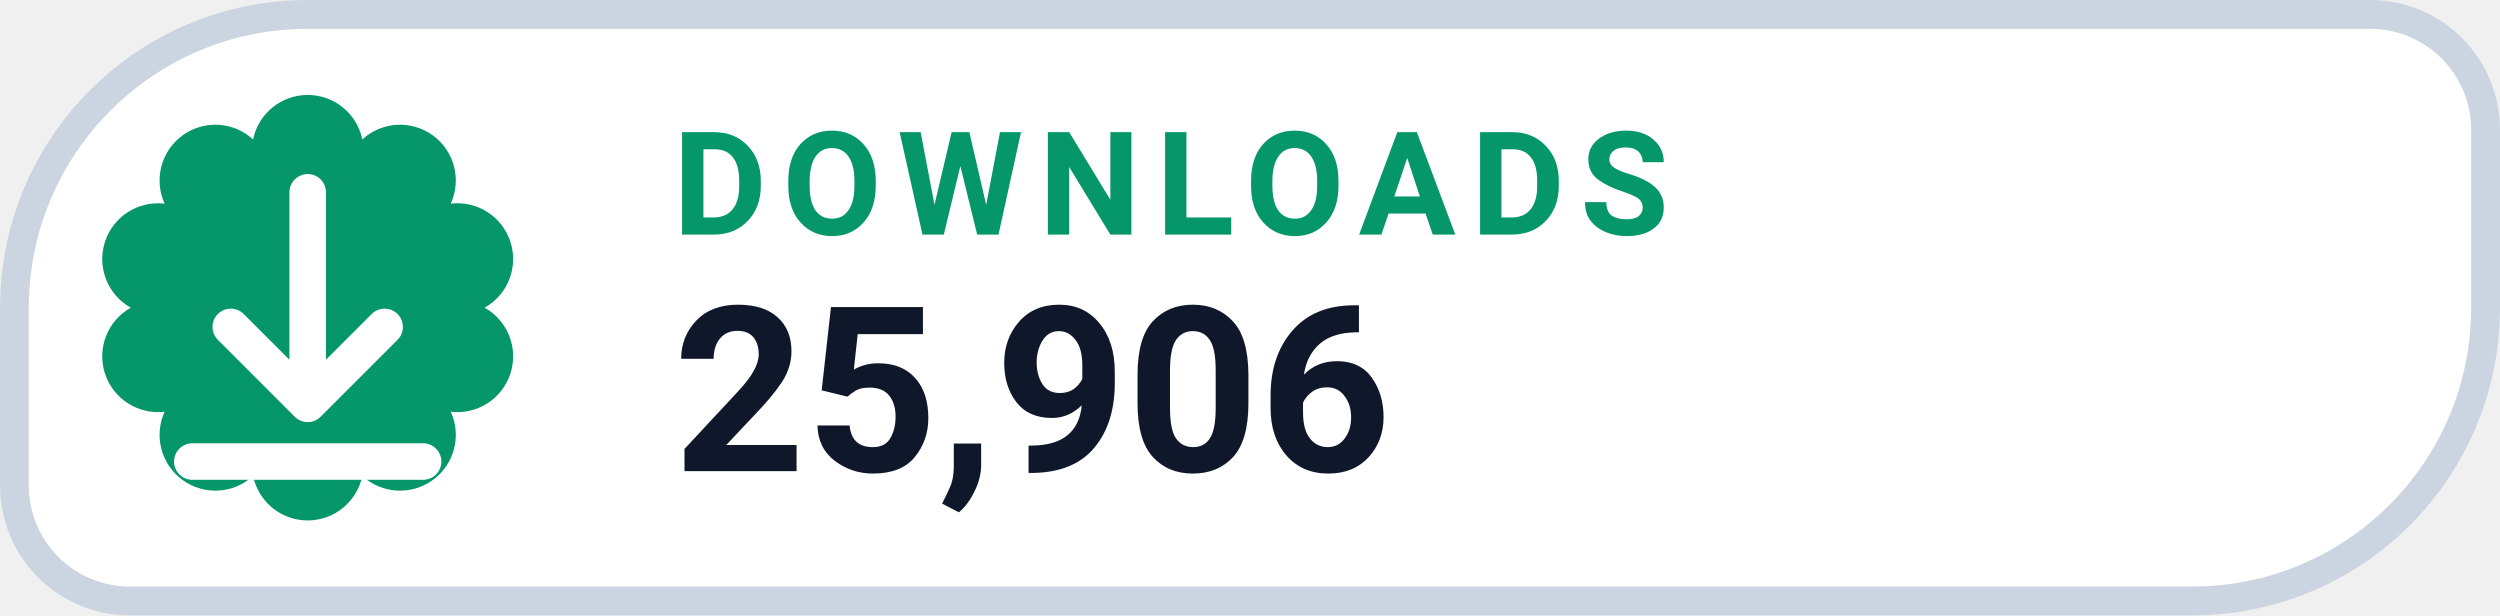
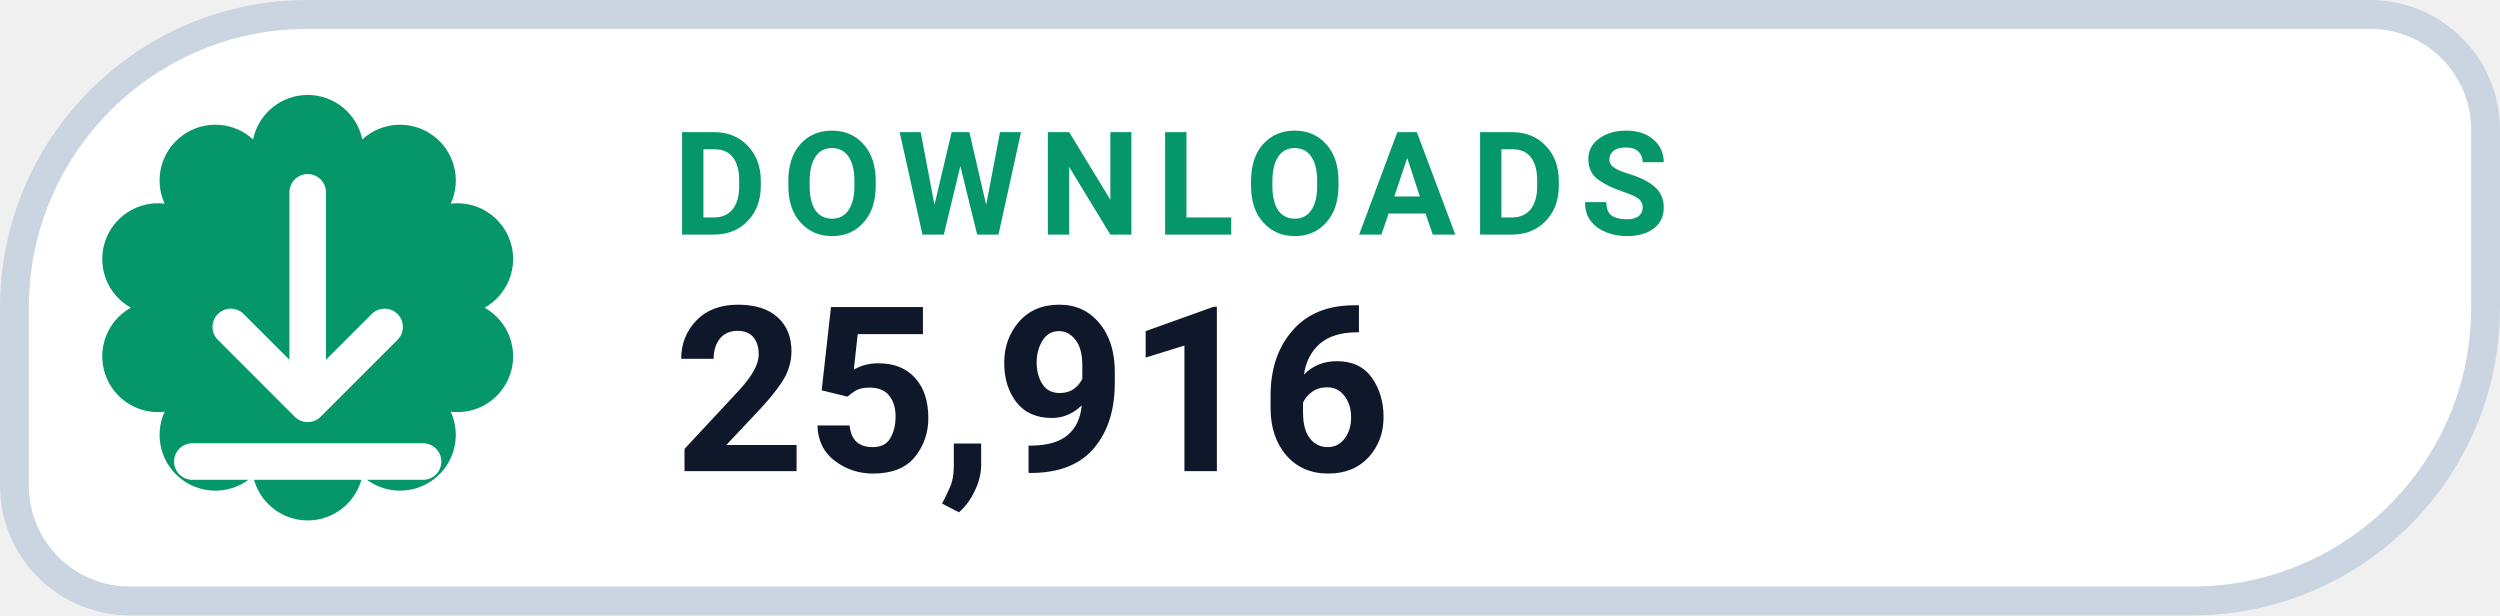
- <svg xmlns="http://www.w3.org/2000/svg" width="130" height="32" viewBox="0 0 130 32" role="img" aria-label="DOWNLOADS 25,906">
+ <svg xmlns="http://www.w3.org/2000/svg" width="130" height="32" viewBox="0 0 130 32" role="img" aria-label="DOWNLOADS 25,916">
  <path d="M 16.00 0.75 H 123.25 A 6.00 6.00 0 0 1 129.25 6.75 V 16.00 A 15.25 15.25 0 0 1 114.00 31.25 H 6.75 A 6.00 6.00 0 0 1 0.75 25.25 V 16.00 A 15.25 15.25 0 0 1 16.00 0.75 Z" fill="#FFFFFF" stroke="#CBD5E1" stroke-width="1.5" />
  <path d="M 13.16 7.25 A 2.90 2.90 0 0 1 18.84 7.25 A 2.90 2.90 0 0 1 23.44 10.59 A 2.90 2.90 0 0 1 25.20 16.00 A 2.90 2.90 0 0 1 23.44 21.41 A 2.90 2.90 0 0 1 18.84 24.75 A 2.90 2.90 0 0 1 13.16 24.75 A 2.90 2.90 0 0 1 8.56 21.41 A 2.90 2.90 0 0 1 6.80 16.00 A 2.90 2.90 0 0 1 8.56 10.59 A 2.90 2.90 0 0 1 13.16 7.25 Z" fill="#059669" />
  <g transform="translate(16 16)" style="color:#FFFFFF;">
    <path d="M0 -6 v11 m0 0 l4 -4 m-4 4 l-4 -4 M-6 8 h12" fill="none" stroke="currentColor" stroke-width="1.9" stroke-linecap="round" stroke-linejoin="round" />
  </g>
  <text x="35" y="12.2" fill="#059669" font-family="-apple-system,BlinkMacSystemFont,'Segoe UI',Roboto,Helvetica,Arial,sans-serif" font-size="7.5" font-weight="700" letter-spacing=".8">DOWNLOADS</text>
-   <text x="35" y="24.5" fill="#0F172A" font-family="-apple-system,BlinkMacSystemFont,'Segoe UI',Roboto,Helvetica,Arial,sans-serif" font-size="12" font-weight="750">25,906</text>
+   <text x="35" y="24.5" fill="#0F172A" font-family="-apple-system,BlinkMacSystemFont,'Segoe UI',Roboto,Helvetica,Arial,sans-serif" font-size="12" font-weight="750">25,916</text>
</svg>
